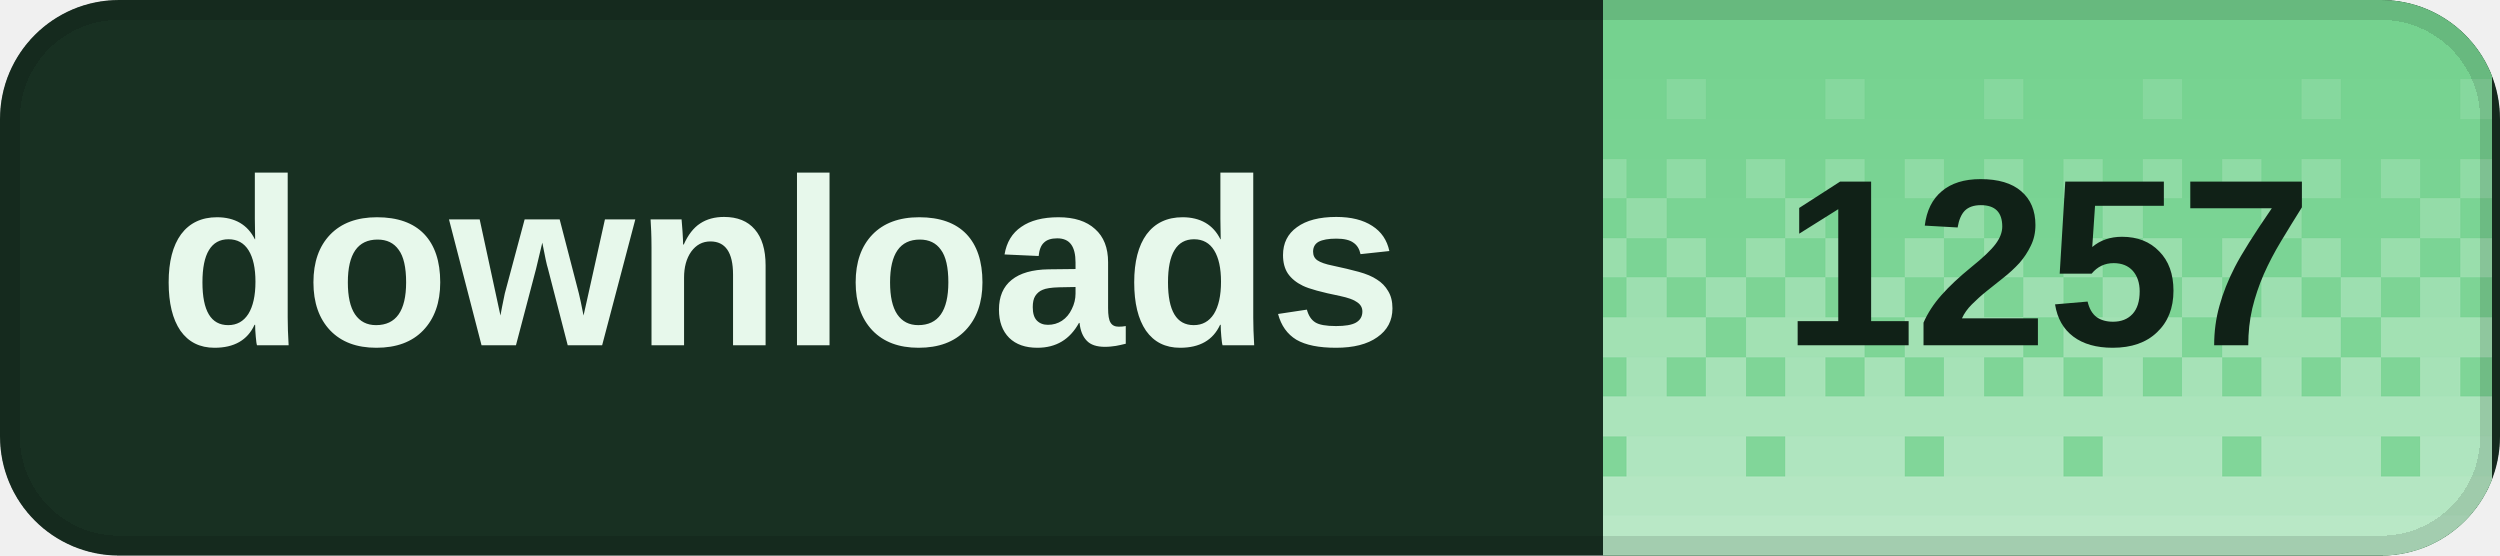
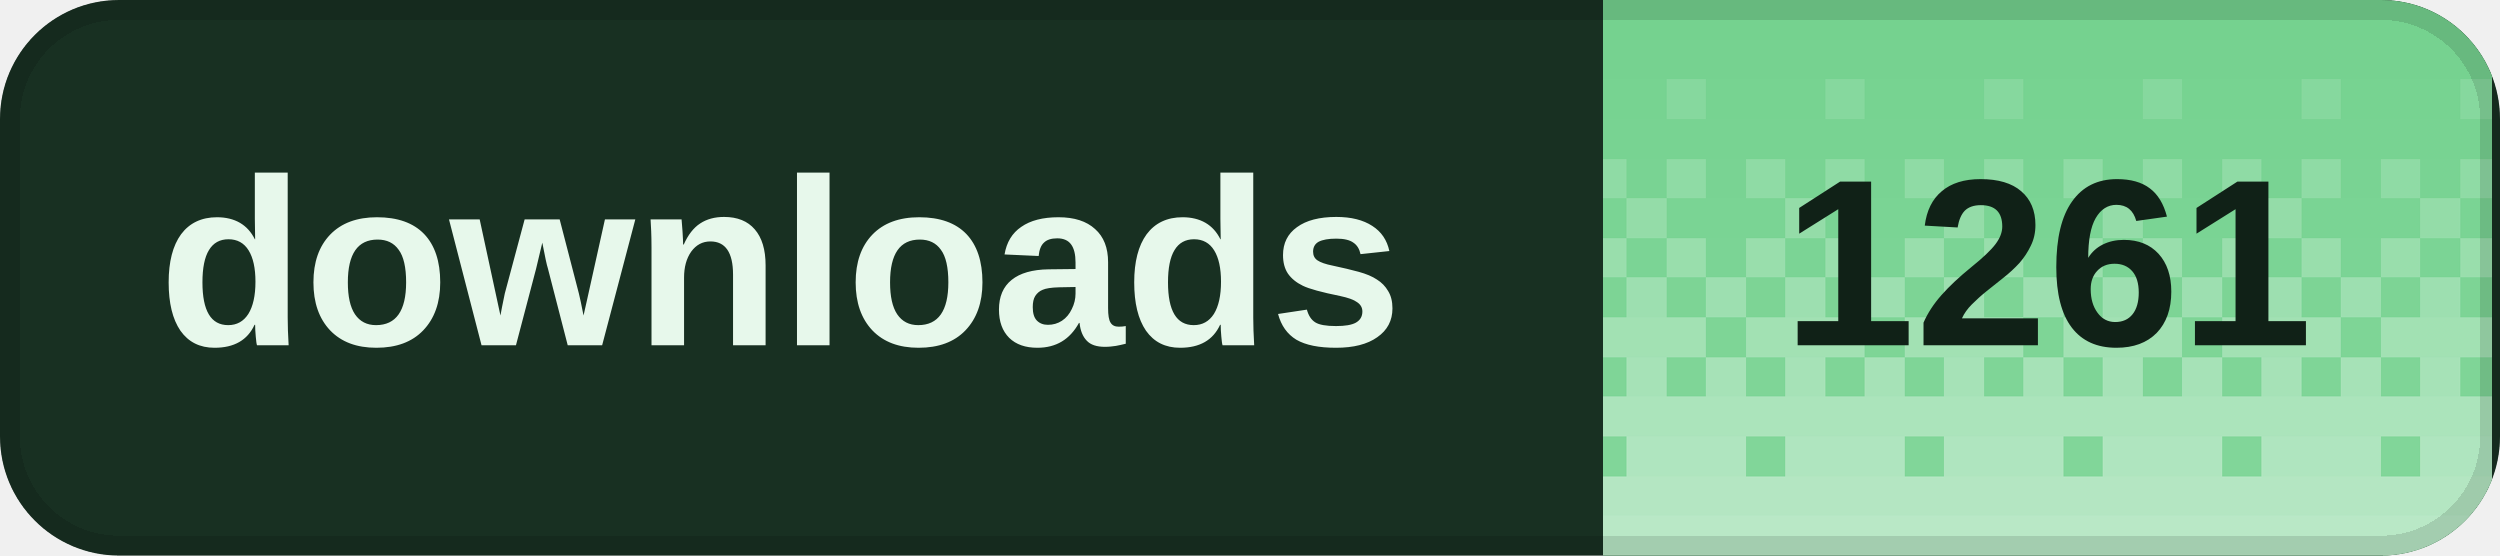
<svg xmlns="http://www.w3.org/2000/svg" width="126" height="28" viewBox="0 0 126 28" role="img" aria-labelledby="title desc" shape-rendering="crispEdges">
  <defs>
    <clipPath id="badge-clip">
      <rect width="126" height="28" rx="6" />
    </clipPath>
    <pattern id="dither" width="8" height="28" patternUnits="userSpaceOnUse">
      <rect x="0" y="0" width="2" height="2" fill="#fff" fill-opacity="0.020" />
      <rect x="2" y="0" width="2" height="2" fill="#fff" fill-opacity="0.020" />
      <rect x="4" y="0" width="2" height="2" fill="#fff" fill-opacity="0.020" />
      <rect x="6" y="0" width="2" height="2" fill="#fff" fill-opacity="0.020" />
      <rect x="0" y="2" width="2" height="2" fill="#fff" fill-opacity="0.028" />
      <rect x="2" y="2" width="2" height="2" fill="#fff" fill-opacity="0.028" />
      <rect x="4" y="2" width="2" height="2" fill="#fff" fill-opacity="0.028" />
      <rect x="6" y="2" width="2" height="2" fill="#fff" fill-opacity="0.028" />
      <rect x="0" y="4" width="2" height="2" fill="#fff" fill-opacity="0.036" />
      <rect x="2" y="4" width="2" height="2" fill="#fff" fill-opacity="0.036" />
      <rect x="4" y="4" width="2" height="2" fill="#fff" fill-opacity="0.145" />
      <rect x="6" y="4" width="2" height="2" fill="#fff" fill-opacity="0.036" />
      <rect x="0" y="6" width="2" height="2" fill="#fff" fill-opacity="0.044" />
      <rect x="2" y="6" width="2" height="2" fill="#fff" fill-opacity="0.044" />
      <rect x="4" y="6" width="2" height="2" fill="#fff" fill-opacity="0.044" />
      <rect x="6" y="6" width="2" height="2" fill="#fff" fill-opacity="0.044" />
      <rect x="0" y="8" width="2" height="2" fill="#fff" fill-opacity="0.209" />
      <rect x="2" y="8" width="2" height="2" fill="#fff" fill-opacity="0.052" />
      <rect x="4" y="8" width="2" height="2" fill="#fff" fill-opacity="0.209" />
      <rect x="6" y="8" width="2" height="2" fill="#fff" fill-opacity="0.052" />
      <rect x="0" y="10" width="2" height="2" fill="#fff" fill-opacity="0.060" />
      <rect x="2" y="10" width="2" height="2" fill="#fff" fill-opacity="0.242" />
      <rect x="4" y="10" width="2" height="2" fill="#fff" fill-opacity="0.060" />
      <rect x="6" y="10" width="2" height="2" fill="#fff" fill-opacity="0.060" />
      <rect x="0" y="12" width="2" height="2" fill="#fff" fill-opacity="0.274" />
      <rect x="2" y="12" width="2" height="2" fill="#fff" fill-opacity="0.068" />
      <rect x="4" y="12" width="2" height="2" fill="#fff" fill-opacity="0.274" />
      <rect x="6" y="12" width="2" height="2" fill="#fff" fill-opacity="0.068" />
      <rect x="0" y="14" width="2" height="2" fill="#fff" fill-opacity="0.077" />
      <rect x="2" y="14" width="2" height="2" fill="#fff" fill-opacity="0.306" />
      <rect x="4" y="14" width="2" height="2" fill="#fff" fill-opacity="0.077" />
      <rect x="6" y="14" width="2" height="2" fill="#fff" fill-opacity="0.306" />
      <rect x="0" y="16" width="2" height="2" fill="#fff" fill-opacity="0.338" />
      <rect x="2" y="16" width="2" height="2" fill="#fff" fill-opacity="0.338" />
      <rect x="4" y="16" width="2" height="2" fill="#fff" fill-opacity="0.338" />
      <rect x="6" y="16" width="2" height="2" fill="#fff" fill-opacity="0.085" />
      <rect x="0" y="18" width="2" height="2" fill="#fff" fill-opacity="0.093" />
      <rect x="2" y="18" width="2" height="2" fill="#fff" fill-opacity="0.371" />
      <rect x="4" y="18" width="2" height="2" fill="#fff" fill-opacity="0.093" />
      <rect x="6" y="18" width="2" height="2" fill="#fff" fill-opacity="0.371" />
      <rect x="0" y="20" width="2" height="2" fill="#fff" fill-opacity="0.403" />
      <rect x="2" y="20" width="2" height="2" fill="#fff" fill-opacity="0.403" />
      <rect x="4" y="20" width="2" height="2" fill="#fff" fill-opacity="0.403" />
      <rect x="6" y="20" width="2" height="2" fill="#fff" fill-opacity="0.403" />
      <rect x="0" y="22" width="2" height="2" fill="#fff" fill-opacity="0.109" />
      <rect x="2" y="22" width="2" height="2" fill="#fff" fill-opacity="0.435" />
      <rect x="4" y="22" width="2" height="2" fill="#fff" fill-opacity="0.435" />
      <rect x="6" y="22" width="2" height="2" fill="#fff" fill-opacity="0.435" />
      <rect x="0" y="24" width="2" height="2" fill="#fff" fill-opacity="0.468" />
      <rect x="2" y="24" width="2" height="2" fill="#fff" fill-opacity="0.468" />
      <rect x="4" y="24" width="2" height="2" fill="#fff" fill-opacity="0.468" />
      <rect x="6" y="24" width="2" height="2" fill="#fff" fill-opacity="0.468" />
      <rect x="0" y="26" width="2" height="2" fill="#fff" fill-opacity="0.500" />
      <rect x="2" y="26" width="2" height="2" fill="#fff" fill-opacity="0.500" />
      <rect x="4" y="26" width="2" height="2" fill="#fff" fill-opacity="0.500" />
      <rect x="6" y="26" width="2" height="2" fill="#fff" fill-opacity="0.500" />
    </pattern>
  </defs>
  <g clip-path="url(#badge-clip)">
    <rect width="126" height="28" fill="#183022" />
    <rect x="80.8" width="44.8" height="28" fill="#72d18d" />
    <rect x="80.8" width="44.8" height="28" fill="url(#dither)" />
  </g>
  <rect x="0.5" y="0.5" width="125" height="27" rx="5.5" fill="none" stroke="#000" stroke-opacity="0.12" />
  <g fill="#e7f8eb" font-family="Geist,Arial,sans-serif" font-size="12" font-weight="600" dominant-baseline="middle">
    <text x="8" y="14">downloads</text>
  </g>
-   <text x="103.2" y="14" fill="#102117" font-family="Geist,Arial,sans-serif" font-size="12" font-weight="700" text-anchor="middle" dominant-baseline="middle">1257</text>
+   <text x="103.2" y="14" fill="#102117" font-family="Geist,Arial,sans-serif" font-size="12" font-weight="700" text-anchor="middle" dominant-baseline="middle">1261</text>
</svg>
